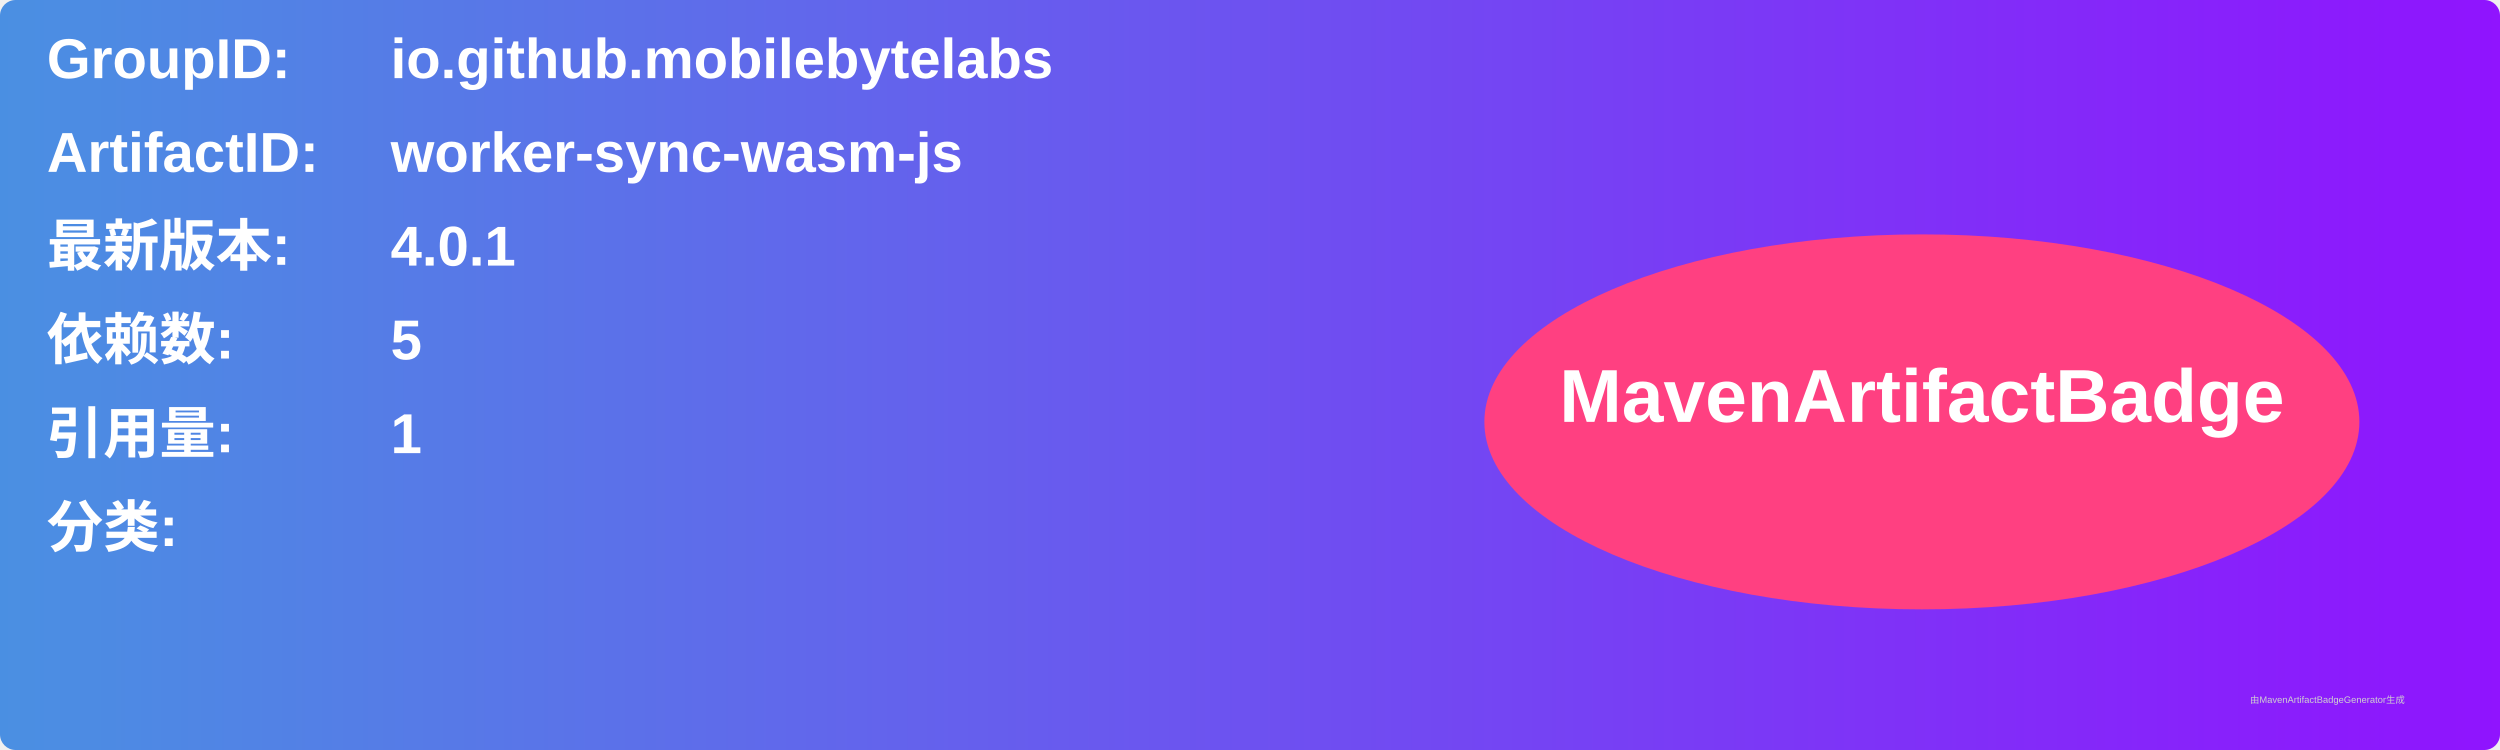
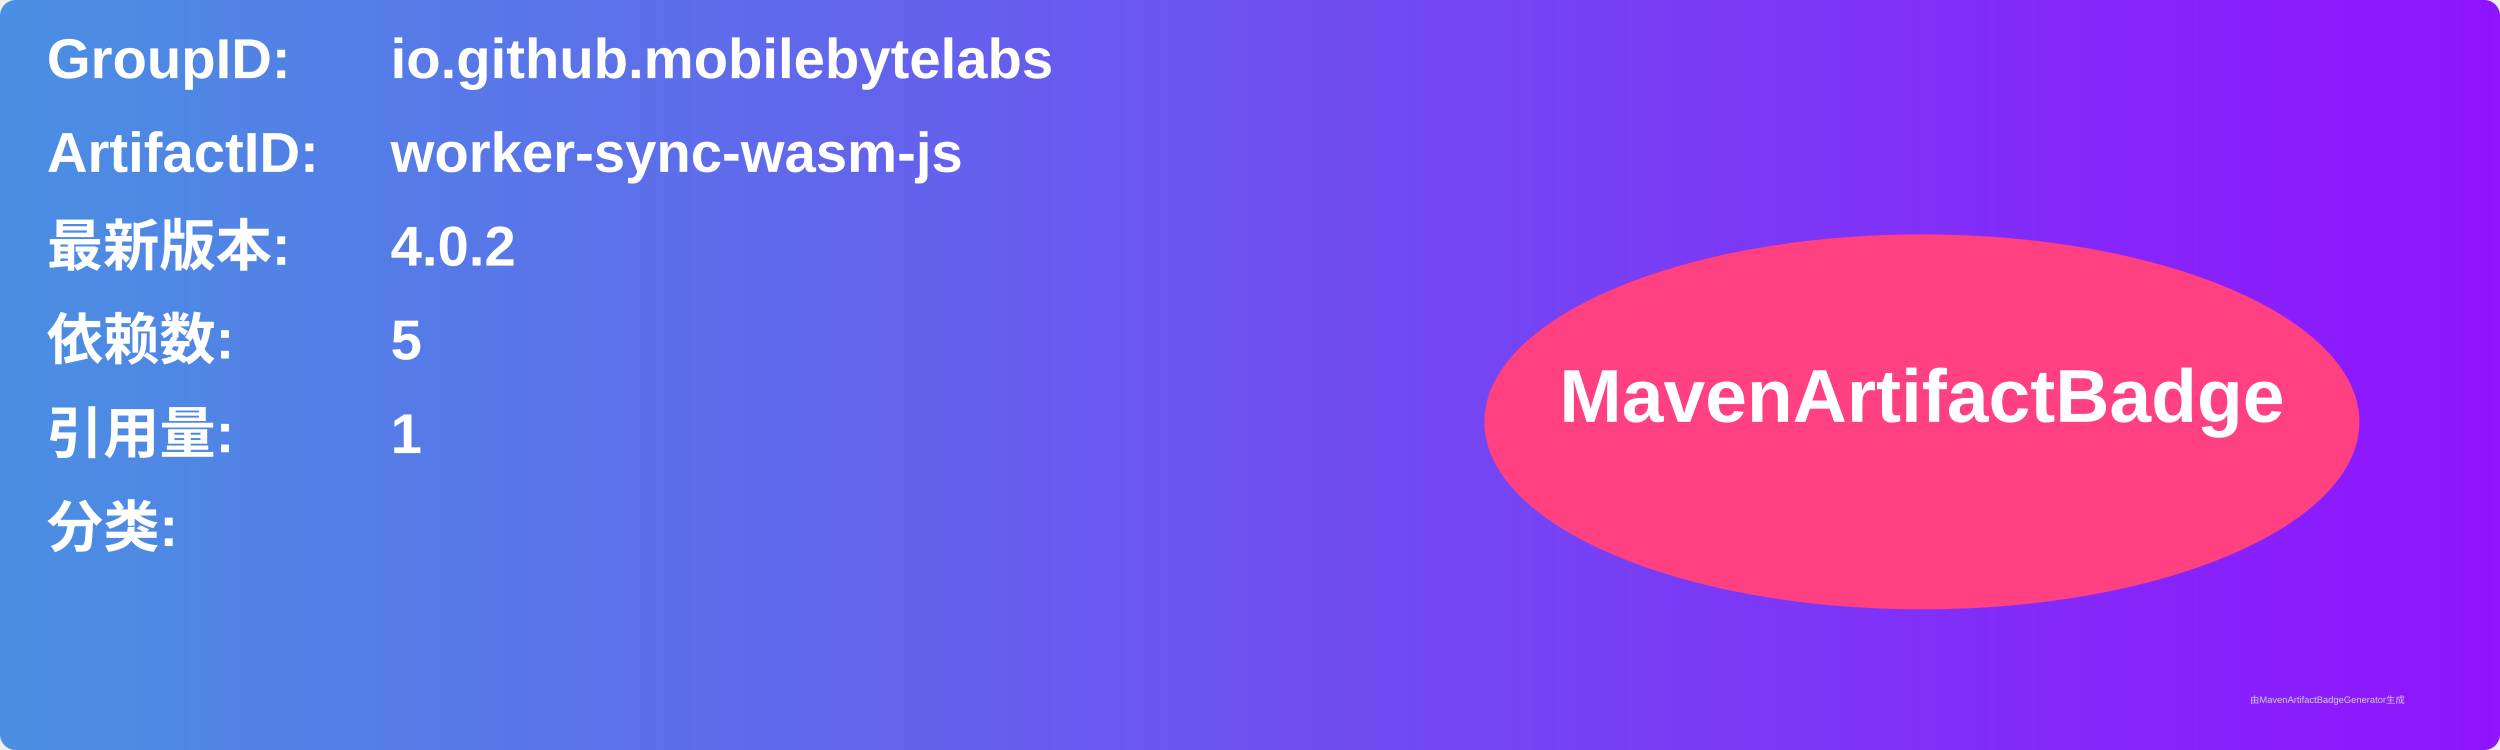
<svg xmlns="http://www.w3.org/2000/svg" width="800" height="240" viewBox="0 0 800 240">
  <linearGradient id="grad" x1="0%" y1="0%" x2="100%" y2="0%">
    <stop offset="0%" stop-color="#4a90e2" />
    <stop offset="100%" stop-color="#9013fe" />
  </linearGradient>
  <rect width="100%" height="100%" rx="5" ry="5" fill="url(#grad)" />
  <g transform="translate(15, 15)">
    <text x="0" y="10" font-family="Arial" font-size="18" fill="white" font-weight="bold" width="260">GroupID:</text>
    <text x="110" y="10" font-family="Arial" font-size="18" fill="white" font-weight="bold" width="460">io.github.mobilebytelabs</text>
    <text x="0" y="40" font-family="Arial" font-size="18" fill="white" font-weight="bold" width="260">ArtifactID:</text>
    <text x="110" y="40" font-family="Arial" font-size="18" fill="white" font-weight="bold" width="460">worker-sync-wasm-js</text>
    <text x="0" y="70" font-family="Arial" font-size="18" fill="white" font-weight="bold">最新版本:</text>
    <text x="110" y="70" font-family="Arial" font-size="18" fill="white" font-weight="bold">
-       <tspan font-weight="bold">4.0.1</tspan>
+       <tspan font-weight="bold">4.0.2</tspan>
    </text>
    <text x="0" y="100" font-family="Arial" font-size="18" fill="white" font-weight="bold">依赖数: </text>
    <text x="110" y="100" font-family="Arial" font-size="18" fill="white">
      <tspan font-weight="bold">5</tspan>
    </text>
    <text x="0" y="130" font-family="Arial" font-size="18" fill="white" font-weight="bold">引用量: </text>
    <text x="110" y="130" font-family="Arial" font-size="18" fill="white">
      <tspan font-weight="bold">1</tspan>
    </text>
    <text x="0" y="160" font-family="Arial" font-size="18" fill="white" font-weight="bold">分类:</text>
    <text x="10" y="190" font-family="Arial" font-size="10" fill="white">
      <tspan font-weight="bold" />
    </text>
    <ellipse cx="600" cy="120" rx="140" ry="60" fill="#ff4081" />
    <text x="600" y="120" text-anchor="middle" font-family="Arial" font-size="24" fill="white" font-weight="bold">MavenArtifactBadge</text>
  </g>
  <text x="720" y="225" font-family="Arial" font-size="3" fill="#d0d0d0">由MavenArtifactBadgeGenerator生成</text>
</svg>
